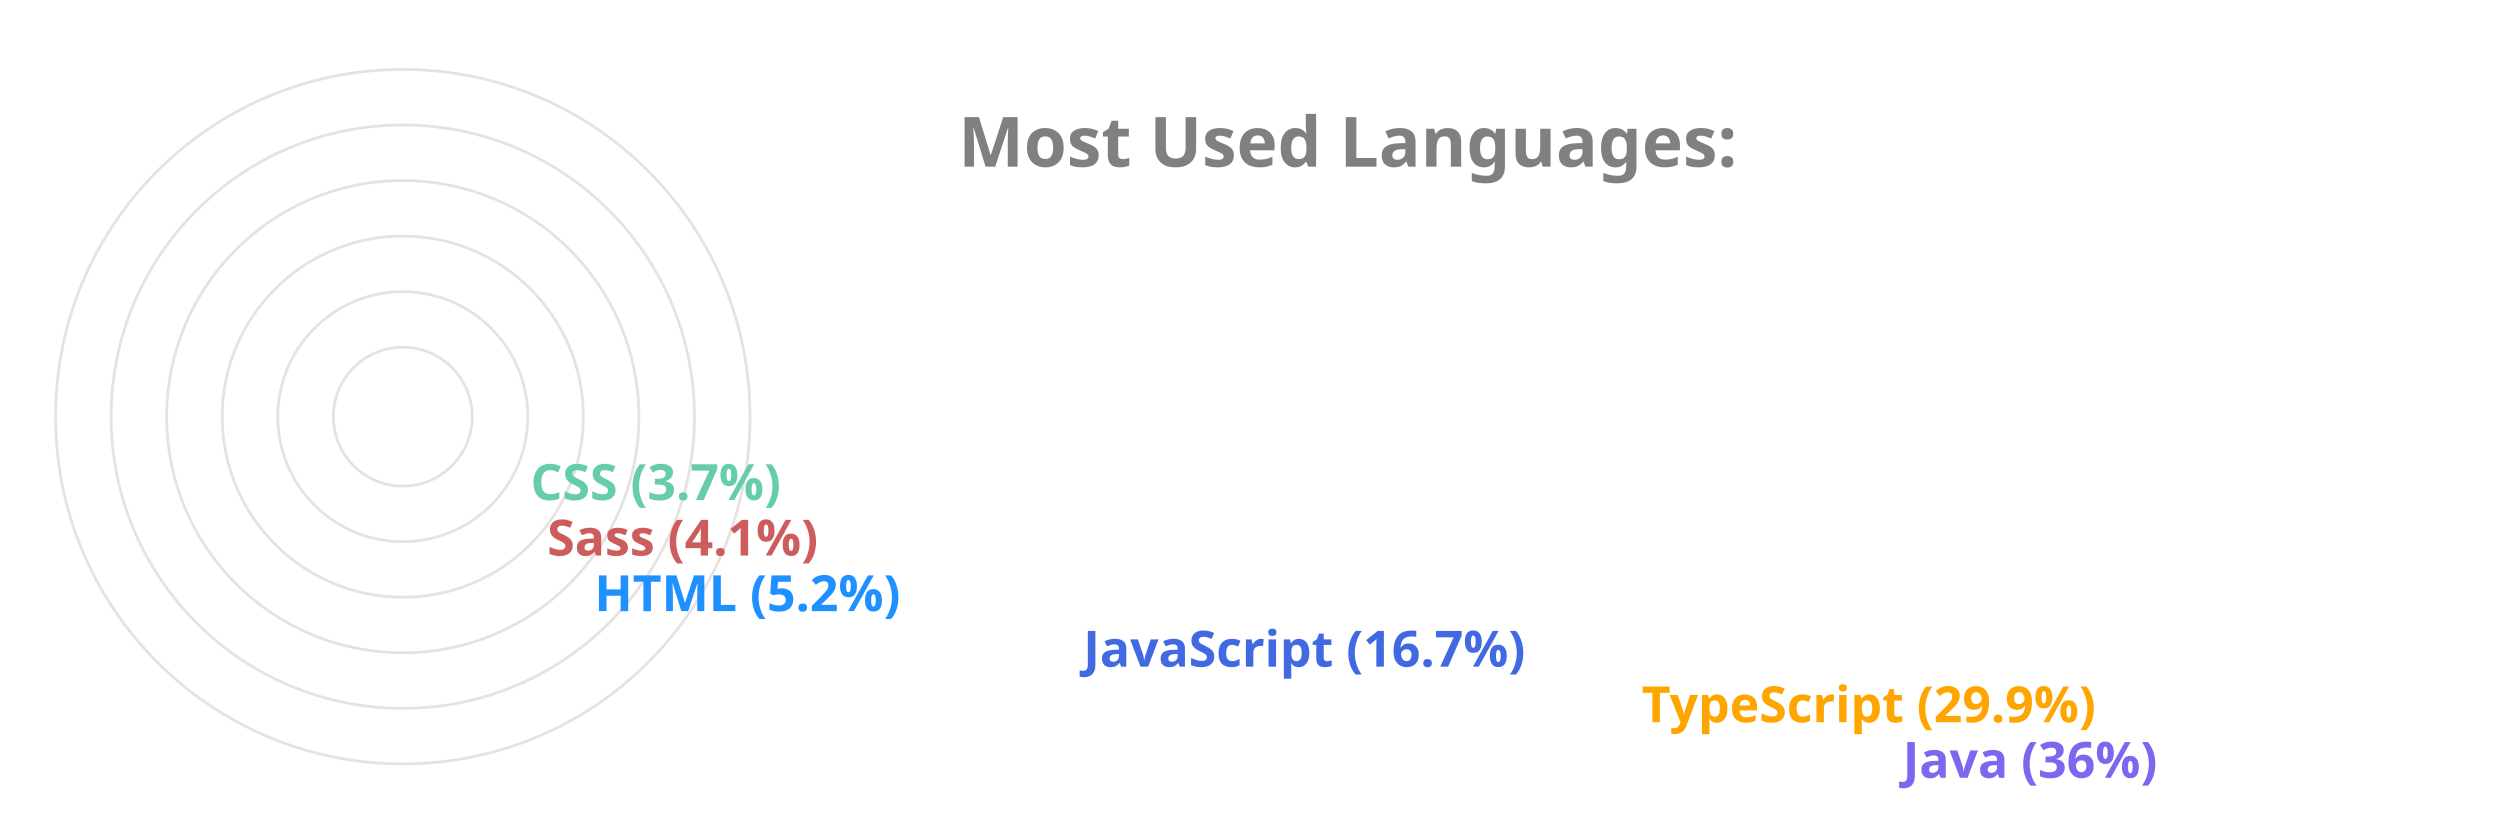
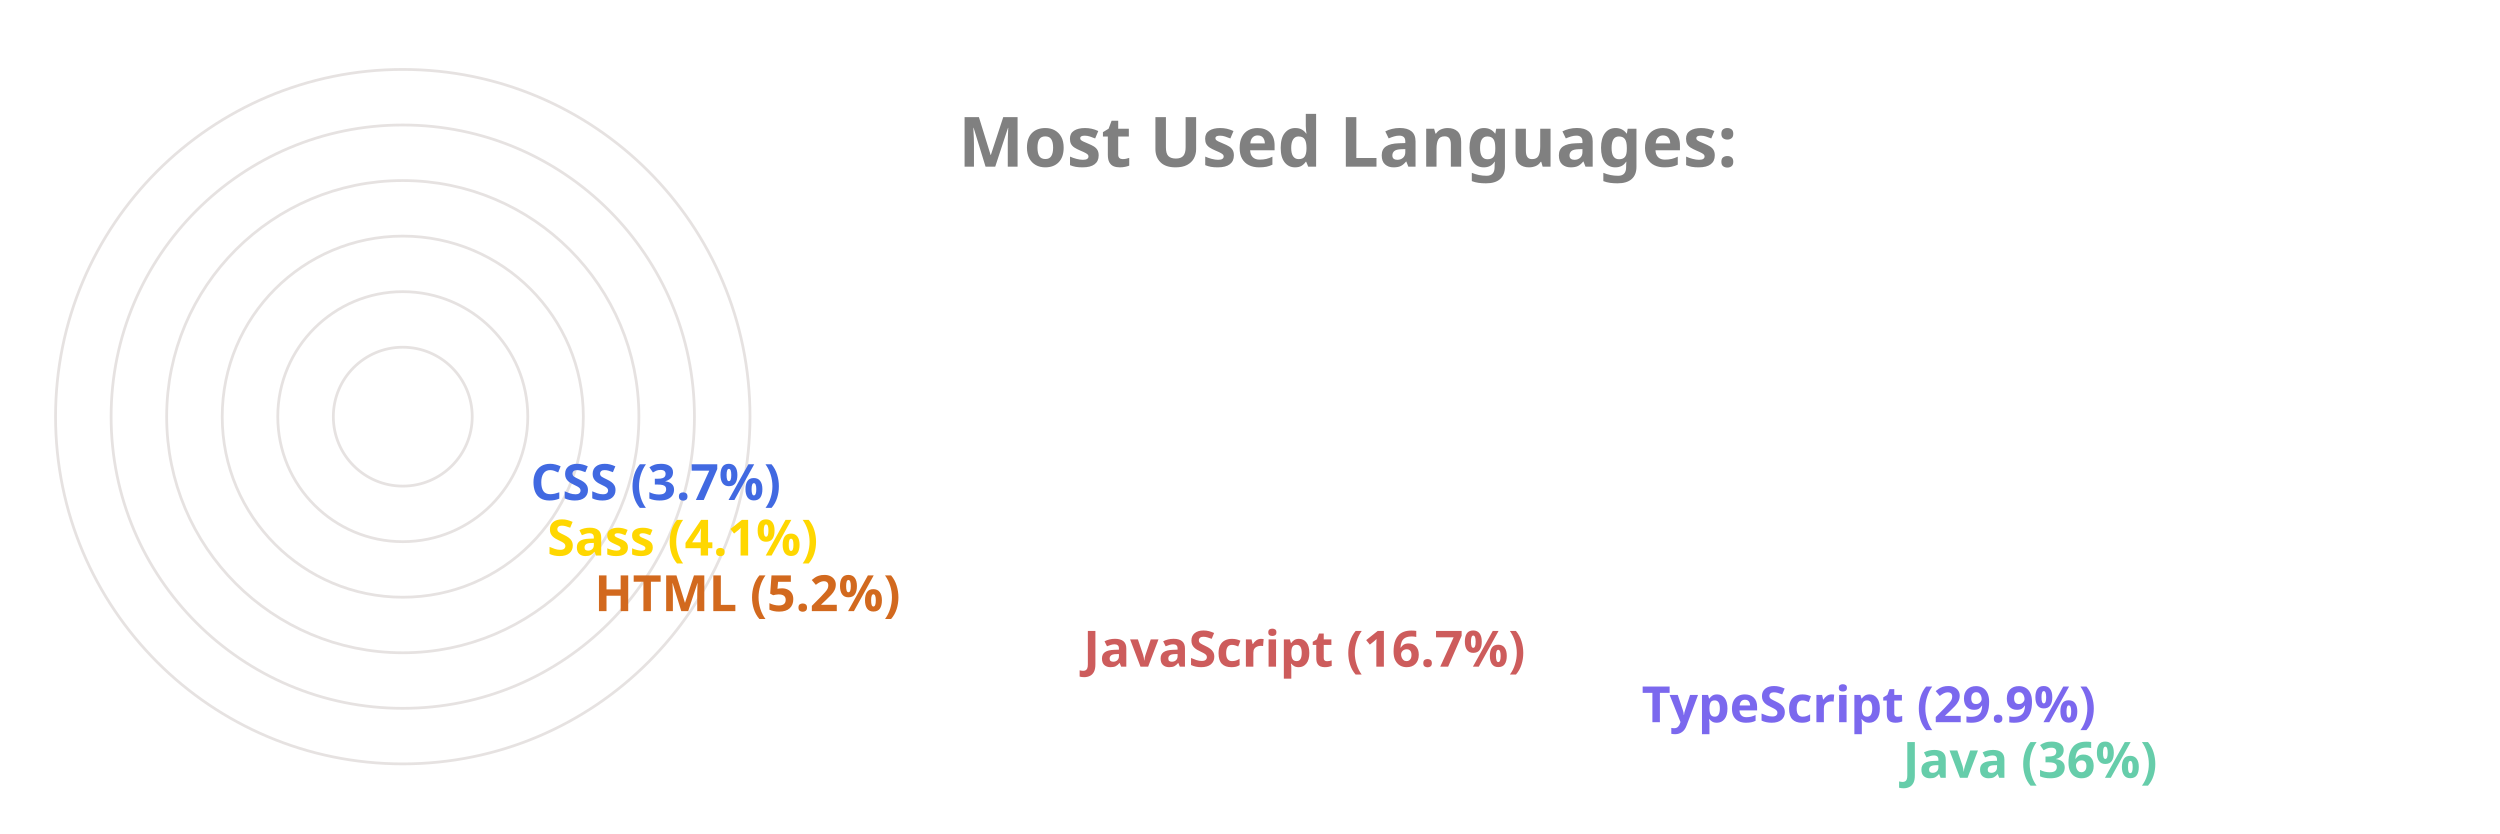
<svg xmlns="http://www.w3.org/2000/svg" viewBox="0 0 650 300" height="200px" width="600px">
  <style>
		.label {
			font: bold 25px sans-serif;
			color: #404040;
			-webkit-text-stroke: 1px white;
	  	}
		.name {
			font: bold 18px sans-serif;
			color: #404040;
	  	}

		.line {
			stroke-dasharray: 1000;
			stroke-dashoffset: 1000;
			animation: dash 3.5s ease-in-out forwards;	
			animation-iteration-count: infinite;
			animation-direction: alternate-reverse;
		}

		.path {
			stroke-dasharray: 1000;
			stroke-dashoffset: 1000;
			animation: dash 3.5s ease-in-out forwards;	
			animation-iteration-count: infinite;
			animation-direction: alternate-reverse;
		}
		  
		@keyframes dash {
			to {
				stroke-dashoffset: 0;
			}
		}

	</style>
  <g stroke="#E6E2E1" fill="none" stroke-width="1">
    <circle cx="20" cy="150" r="125" />
    <circle cx="20" cy="150" r="105" />
    <circle cx="20" cy="150" r="85" />
    <circle cx="20" cy="150" r="65" />
    <circle cx="20" cy="150" r="45" />
    <circle cx="20" cy="150" r="25" />
  </g>
  <g fill="none" stroke-width="20" class="line">
-     <line x2="550" y2="275" x1="20" y1="275" stroke="MediumSlateBlue" />
-     <line x2="456" y2="255" x1="20" y1="255" stroke="Orange" />
-     <line x2="255" y2="235" x1="20" y1="235" stroke="RoyalBlue" />
-     <line x2="79" y2="215" x1="20" y1="215" stroke="DodgerBlue" />
-     <line x2="62" y2="195" x1="20" y1="195" stroke="IndianRed" />
-     <line x2="56" y2="175" x1="20" y1="175" stroke="MediumAquaMarine" />
+     <line x2="550" y2="275" x1="20" y1="275" stroke="MediumAquaMarine" />
+     <line x2="456" y2="255" x1="20" y1="255" stroke="MediumSlateBlue" />
+     <line x2="255" y2="235" x1="20" y1="235" stroke="IndianRed" />
+     <line x2="79" y2="215" x1="20" y1="215" stroke="Chocolate" />
+     <line x2="62" y2="195" x1="20" y1="195" stroke="Gold" />
+     <line x2="56" y2="175" x1="20" y1="175" stroke="RoyalBlue" />
  </g>
  <g fill="none" stroke-width="20" stroke-linecap="round" class="path">
-     <path d="M 20 275 A 125 125 45 0 1 -81 76" stroke="MediumSlateBlue" />
-     <path d="M 20 255 A 105 105 45 0 1 -70 97" stroke="Orange" />
-     <path d="M 20 235 A 85 85 45 0 1 -61 125" stroke="RoyalBlue" />
-     <path d="M 20 215 A 65 65 45 0 1 -44 144" stroke="DodgerBlue" />
-     <path d="M 20 195 A 45 45 45 0 1 -24 146" stroke="IndianRed" />
-     <path d="M 20 175 A 25 25 45 0 1 -4 148" stroke="MediumAquaMarine" />
+     <path d="M 20 275 A 125 125 45 0 1 -81 76" stroke="MediumAquaMarine" />
+     <path d="M 20 255 A 105 105 45 0 1 -70 97" stroke="MediumSlateBlue" />
+     <path d="M 20 235 A 85 85 45 0 1 -61 125" stroke="IndianRed" />
+     <path d="M 20 215 A 65 65 45 0 1 -44 144" stroke="Chocolate" />
+     <path d="M 20 195 A 45 45 45 0 1 -24 146" stroke="Gold" />
+     <path d="M 20 175 A 25 25 45 0 1 -4 148" stroke="RoyalBlue" />
  </g>
  <g class="name">
-     <text x="560" y="280" fill="MediumSlateBlue">Java (36%)</text>
-     <text x="466" y="260" fill="Orange">TypeScript (29.9%)</text>
-     <text x="265" y="240" fill="RoyalBlue">JavaScript (16.7%)</text>
-     <text x="89" y="220" fill="DodgerBlue">HTML (5.2%)</text>
-     <text x="72" y="200" fill="IndianRed">Sass (4.1%)</text>
-     <text x="66" y="180" fill="MediumAquaMarine">CSS (3.7%)</text>
+     <text x="560" y="280" fill="MediumAquaMarine">Java (36%)</text>
+     <text x="466" y="260" fill="MediumSlateBlue">TypeScript (29.9%)</text>
+     <text x="265" y="240" fill="IndianRed">JavaScript (16.7%)</text>
+     <text x="89" y="220" fill="Chocolate">HTML (5.2%)</text>
+     <text x="72" y="200" fill="Gold">Sass (4.1%)</text>
+     <text x="66" y="180" fill="RoyalBlue">CSS (3.7%)</text>
  </g>
  <g class="label">
    <text x="220" y="60" fill="grey">Most Used Languages:</text>
  </g>
</svg>
